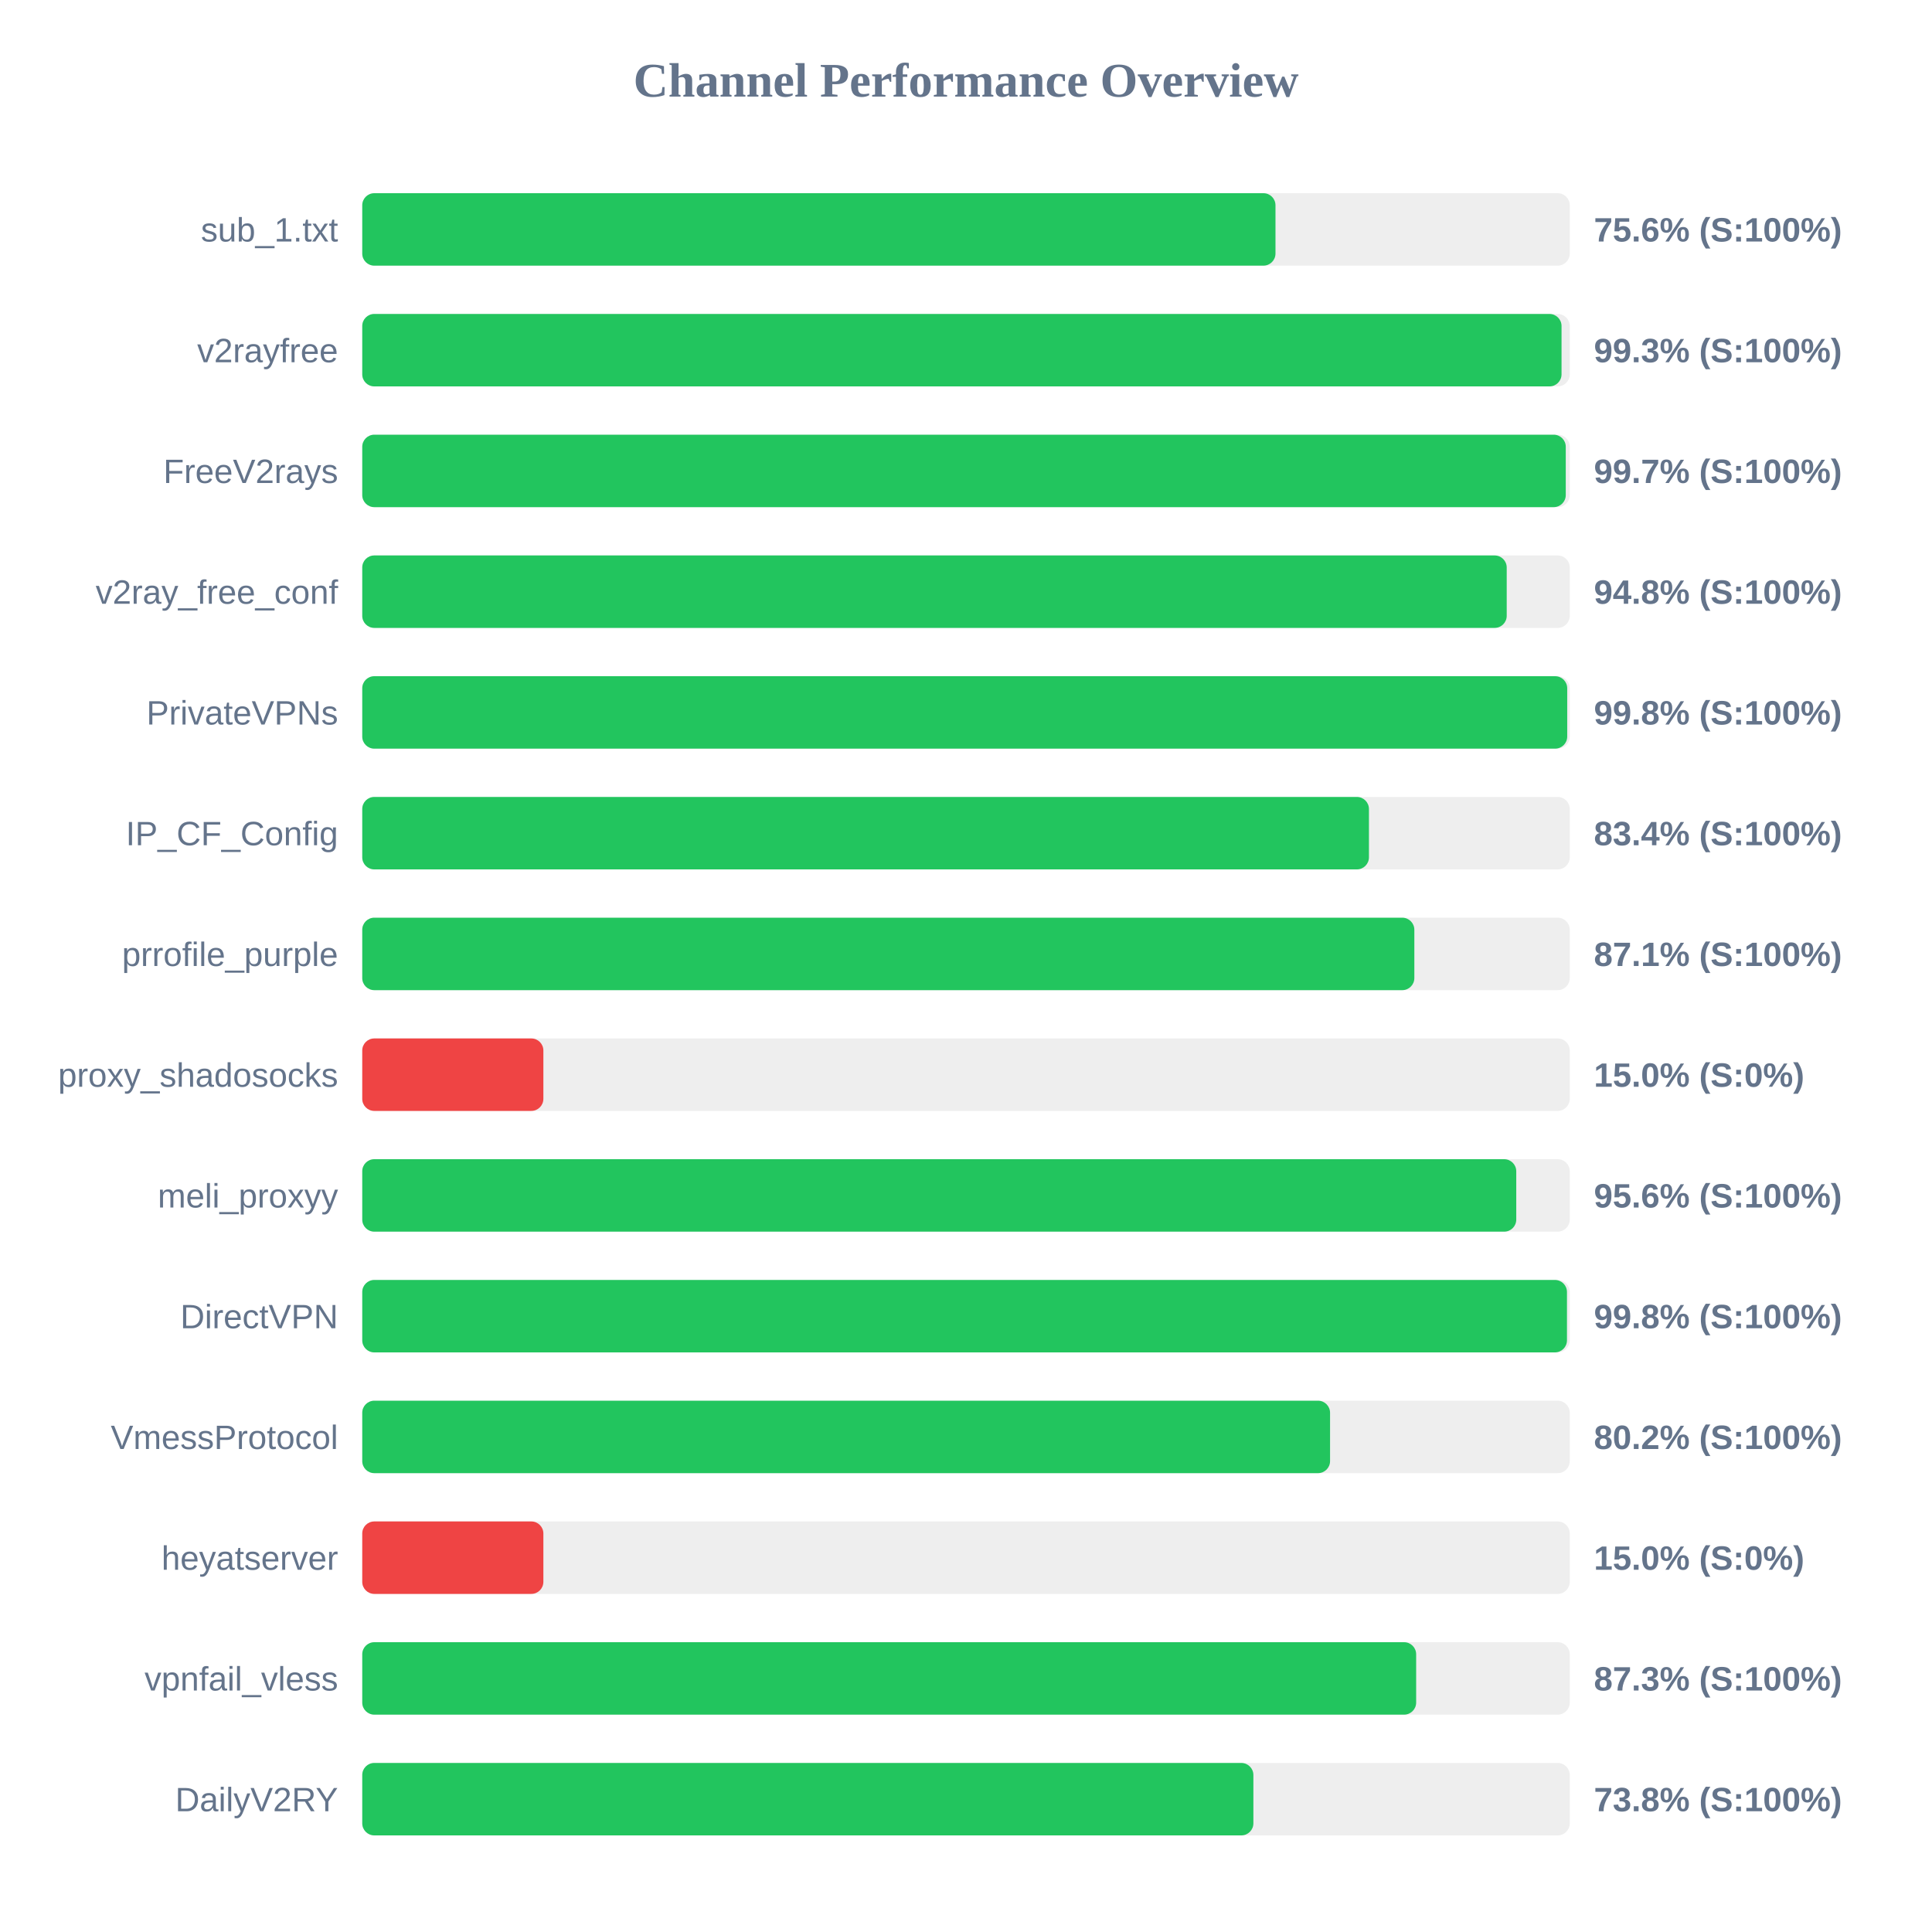
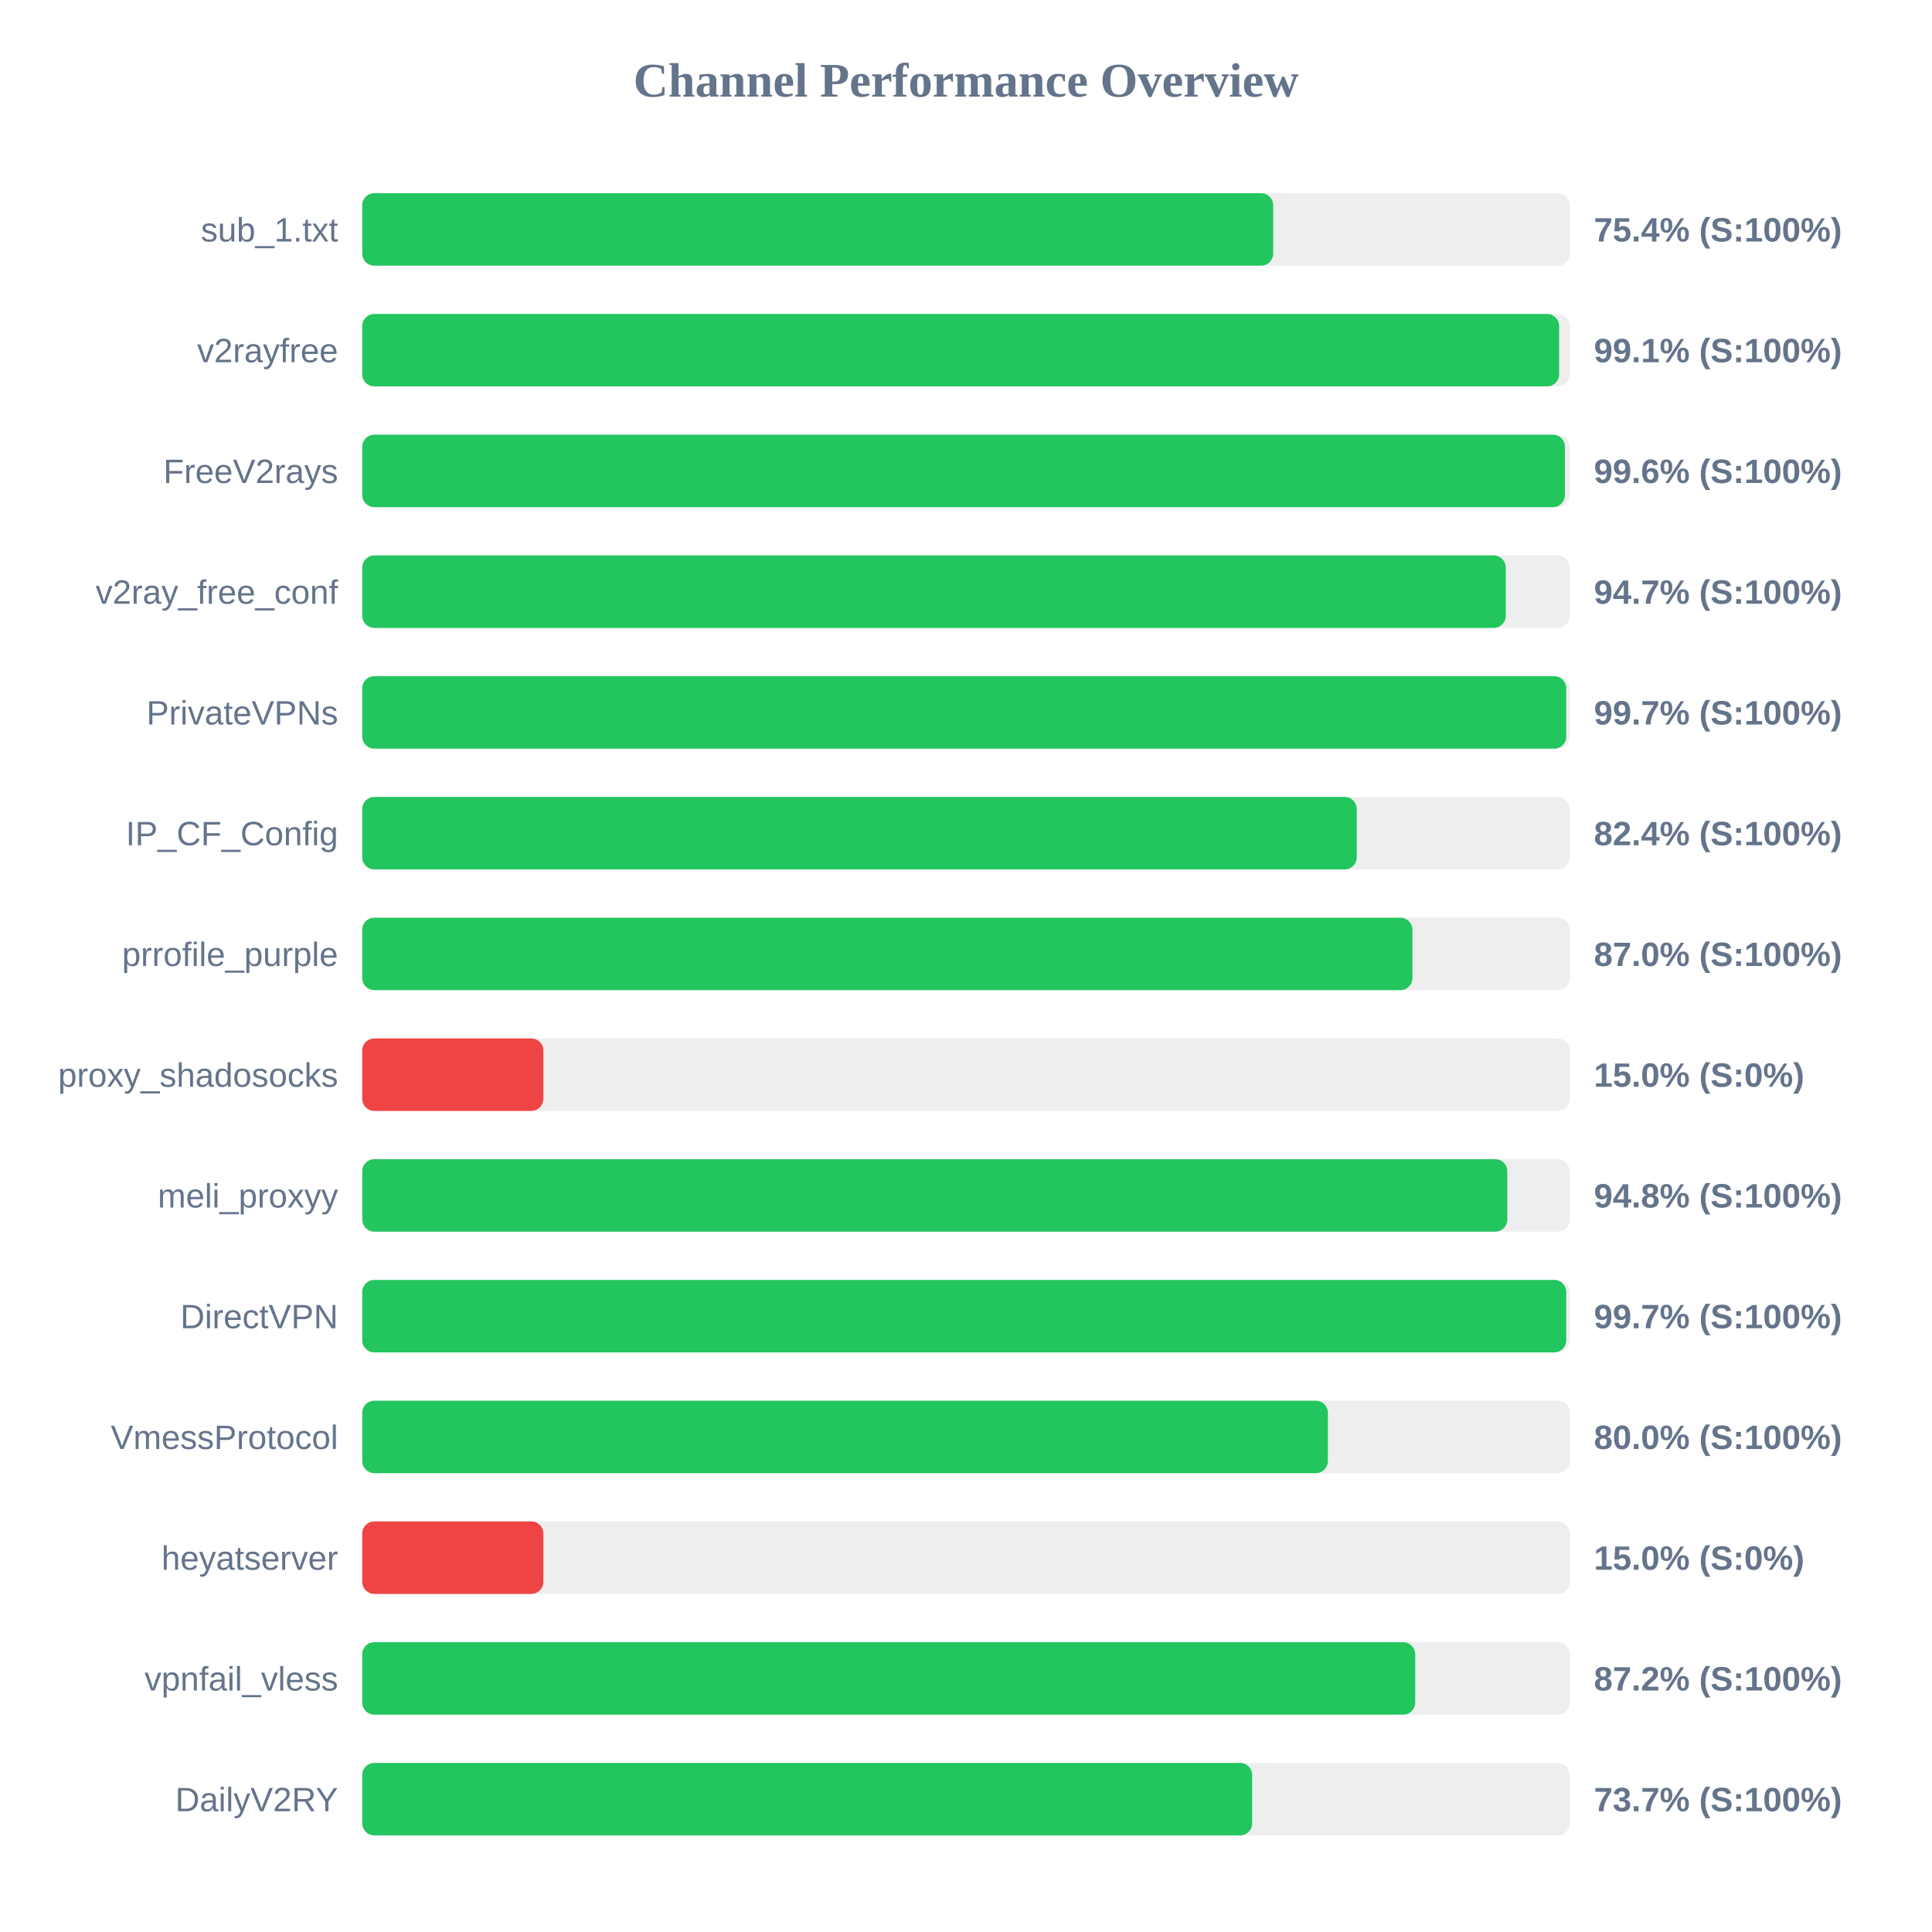
<svg xmlns="http://www.w3.org/2000/svg" width="800" height="800" version="1.1">
  <style>
        .row { font: 14px Arial; fill: #64748b; }
        .score { font: bold 14px Arial; fill: #64748b; }
    </style>
  <text x="400" y="40" text-anchor="middle" font-size="20px" font-weight="bold" fill="#64748b">Channel Performance Overview</text>
  <rect x="150" y="80" width="500" height="30" fill="#eee" rx="5" />
-   <rect x="150" y="80" width="378.15" height="30" fill="#22c55e" rx="5" />
+   <rect x="150" y="80" width="377.2" height="30" fill="#22c55e" rx="5" />
  <text x="140" y="100" text-anchor="end" class="row">sub_1.txt</text>
-   <text x="660" y="100" text-anchor="start" class="score">75.6% (S:100%)</text>
+   <text x="660" y="100" text-anchor="start" class="score">75.4% (S:100%)</text>
  <rect x="150" y="130" width="500" height="30" fill="#eee" rx="5" />
-   <rect x="150" y="130" width="496.6" height="30" fill="#22c55e" rx="5" />
+   <rect x="150" y="130" width="495.6" height="30" fill="#22c55e" rx="5" />
  <text x="140" y="150" text-anchor="end" class="row">v2rayfree</text>
-   <text x="660" y="150" text-anchor="start" class="score">99.3% (S:100%)</text>
+   <text x="660" y="150" text-anchor="start" class="score">99.1% (S:100%)</text>
  <rect x="150" y="180" width="500" height="30" fill="#eee" rx="5" />
-   <rect x="150" y="180" width="498.35" height="30" fill="#22c55e" rx="5" />
+   <rect x="150" y="180" width="498.0" height="30" fill="#22c55e" rx="5" />
  <text x="140" y="200" text-anchor="end" class="row">FreeV2rays</text>
-   <text x="660" y="200" text-anchor="start" class="score">99.7% (S:100%)</text>
+   <text x="660" y="200" text-anchor="start" class="score">99.6% (S:100%)</text>
  <rect x="150" y="230" width="500" height="30" fill="#eee" rx="5" />
-   <rect x="150" y="230" width="473.9" height="30" fill="#22c55e" rx="5" />
+   <rect x="150" y="230" width="473.5" height="30" fill="#22c55e" rx="5" />
  <text x="140" y="250" text-anchor="end" class="row">v2ray_free_conf</text>
-   <text x="660" y="250" text-anchor="start" class="score">94.8% (S:100%)</text>
+   <text x="660" y="250" text-anchor="start" class="score">94.7% (S:100%)</text>
  <rect x="150" y="280" width="500" height="30" fill="#eee" rx="5" />
-   <rect x="150" y="280" width="498.95" height="30" fill="#22c55e" rx="5" />
+   <rect x="150" y="280" width="498.55" height="30" fill="#22c55e" rx="5" />
  <text x="140" y="300" text-anchor="end" class="row">PrivateVPNs</text>
-   <text x="660" y="300" text-anchor="start" class="score">99.8% (S:100%)</text>
+   <text x="660" y="300" text-anchor="start" class="score">99.7% (S:100%)</text>
  <rect x="150" y="330" width="500" height="30" fill="#eee" rx="5" />
-   <rect x="150" y="330" width="416.85" height="30" fill="#22c55e" rx="5" />
+   <rect x="150" y="330" width="411.8" height="30" fill="#22c55e" rx="5" />
  <text x="140" y="350" text-anchor="end" class="row">IP_CF_Config</text>
-   <text x="660" y="350" text-anchor="start" class="score">83.4% (S:100%)</text>
+   <text x="660" y="350" text-anchor="start" class="score">82.4% (S:100%)</text>
  <rect x="150" y="380" width="500" height="30" fill="#eee" rx="5" />
-   <rect x="150" y="380" width="435.65" height="30" fill="#22c55e" rx="5" />
+   <rect x="150" y="380" width="434.85" height="30" fill="#22c55e" rx="5" />
  <text x="140" y="400" text-anchor="end" class="row">prrofile_purple</text>
-   <text x="660" y="400" text-anchor="start" class="score">87.1% (S:100%)</text>
+   <text x="660" y="400" text-anchor="start" class="score">87.0% (S:100%)</text>
  <rect x="150" y="430" width="500" height="30" fill="#eee" rx="5" />
  <rect x="150" y="430" width="75.0" height="30" fill="#ef4444" rx="5" />
  <text x="140" y="450" text-anchor="end" class="row">proxy_shadosocks</text>
  <text x="660" y="450" text-anchor="start" class="score">15.0% (S:0%)</text>
  <rect x="150" y="480" width="500" height="30" fill="#eee" rx="5" />
-   <rect x="150" y="480" width="477.85" height="30" fill="#22c55e" rx="5" />
+   <rect x="150" y="480" width="474.15" height="30" fill="#22c55e" rx="5" />
  <text x="140" y="500" text-anchor="end" class="row">meli_proxyy</text>
-   <text x="660" y="500" text-anchor="start" class="score">95.6% (S:100%)</text>
+   <text x="660" y="500" text-anchor="start" class="score">94.8% (S:100%)</text>
  <rect x="150" y="530" width="500" height="30" fill="#eee" rx="5" />
-   <rect x="150" y="530" width="498.85" height="30" fill="#22c55e" rx="5" />
+   <rect x="150" y="530" width="498.55" height="30" fill="#22c55e" rx="5" />
  <text x="140" y="550" text-anchor="end" class="row">DirectVPN</text>
-   <text x="660" y="550" text-anchor="start" class="score">99.8% (S:100%)</text>
+   <text x="660" y="550" text-anchor="start" class="score">99.7% (S:100%)</text>
  <rect x="150" y="580" width="500" height="30" fill="#eee" rx="5" />
-   <rect x="150" y="580" width="400.75" height="30" fill="#22c55e" rx="5" />
+   <rect x="150" y="580" width="399.85" height="30" fill="#22c55e" rx="5" />
  <text x="140" y="600" text-anchor="end" class="row">VmessProtocol</text>
-   <text x="660" y="600" text-anchor="start" class="score">80.2% (S:100%)</text>
+   <text x="660" y="600" text-anchor="start" class="score">80.0% (S:100%)</text>
  <rect x="150" y="630" width="500" height="30" fill="#eee" rx="5" />
  <rect x="150" y="630" width="75.0" height="30" fill="#ef4444" rx="5" />
  <text x="140" y="650" text-anchor="end" class="row">heyatserver</text>
  <text x="660" y="650" text-anchor="start" class="score">15.0% (S:0%)</text>
  <rect x="150" y="680" width="500" height="30" fill="#eee" rx="5" />
-   <rect x="150" y="680" width="436.4" height="30" fill="#22c55e" rx="5" />
+   <rect x="150" y="680" width="436.0" height="30" fill="#22c55e" rx="5" />
  <text x="140" y="700" text-anchor="end" class="row">vpnfail_vless</text>
-   <text x="660" y="700" text-anchor="start" class="score">87.3% (S:100%)</text>
+   <text x="660" y="700" text-anchor="start" class="score">87.2% (S:100%)</text>
  <rect x="150" y="730" width="500" height="30" fill="#eee" rx="5" />
-   <rect x="150" y="730" width="369.0" height="30" fill="#22c55e" rx="5" />
+   <rect x="150" y="730" width="368.5" height="30" fill="#22c55e" rx="5" />
  <text x="140" y="750" text-anchor="end" class="row">DailyV2RY</text>
-   <text x="660" y="750" text-anchor="start" class="score">73.8% (S:100%)</text>
+   <text x="660" y="750" text-anchor="start" class="score">73.7% (S:100%)</text>
</svg>
